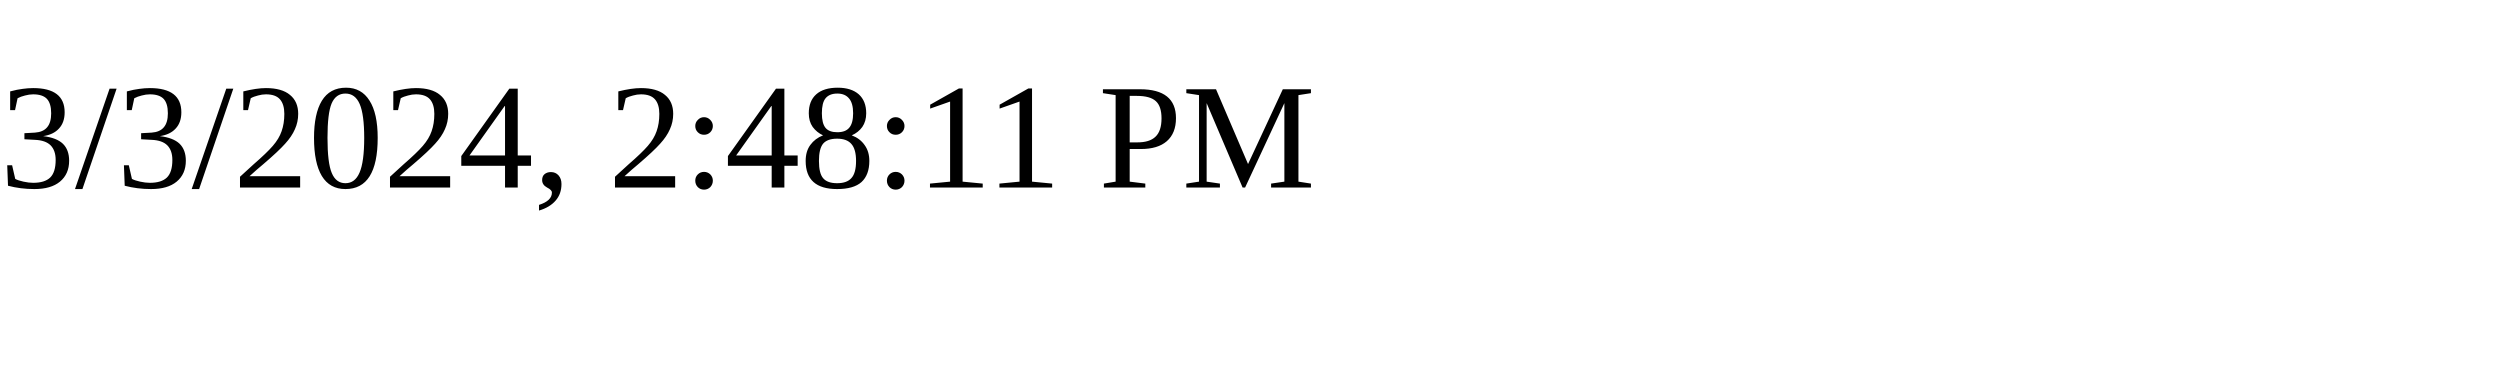
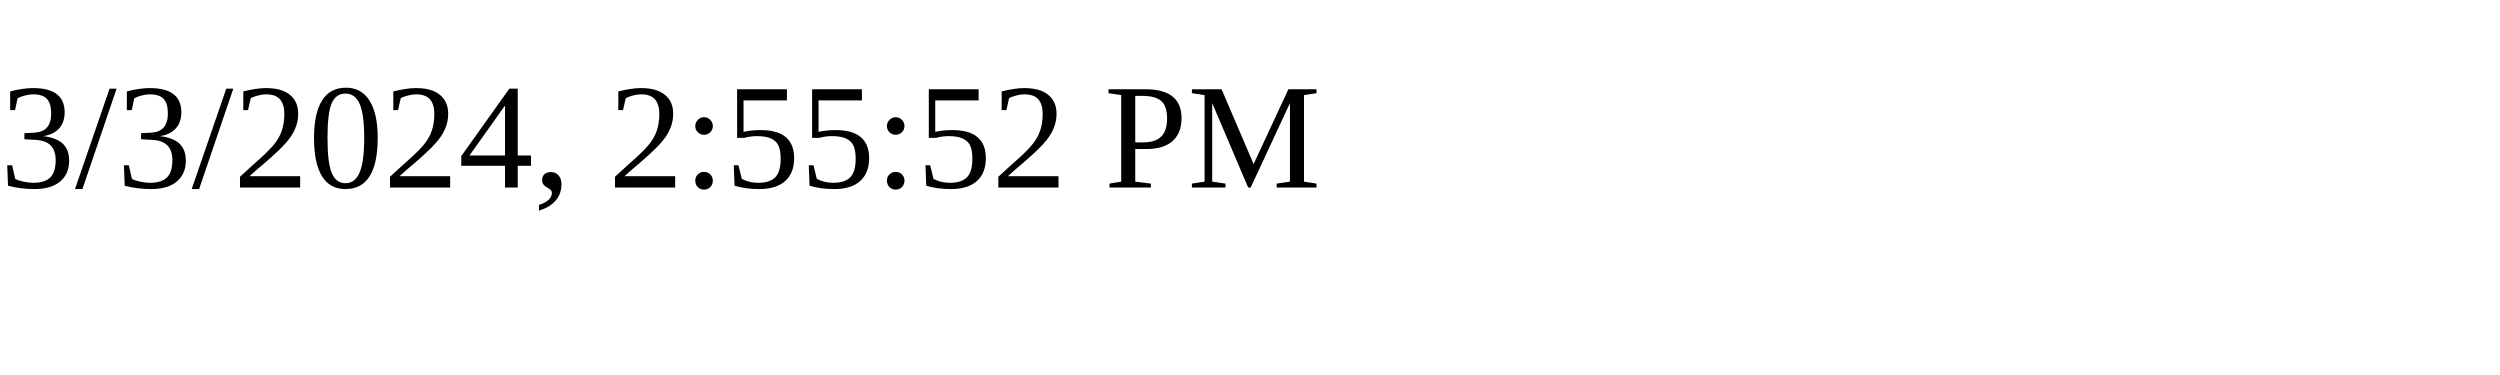
<svg xmlns="http://www.w3.org/2000/svg" height="30" width="200">
-   <text x="0" y="15">3/3/2024, 2:48:11 PM</text>
+   <text x="0" y="15">3/3/2024, 2:55:52 PM</text>
</svg>
